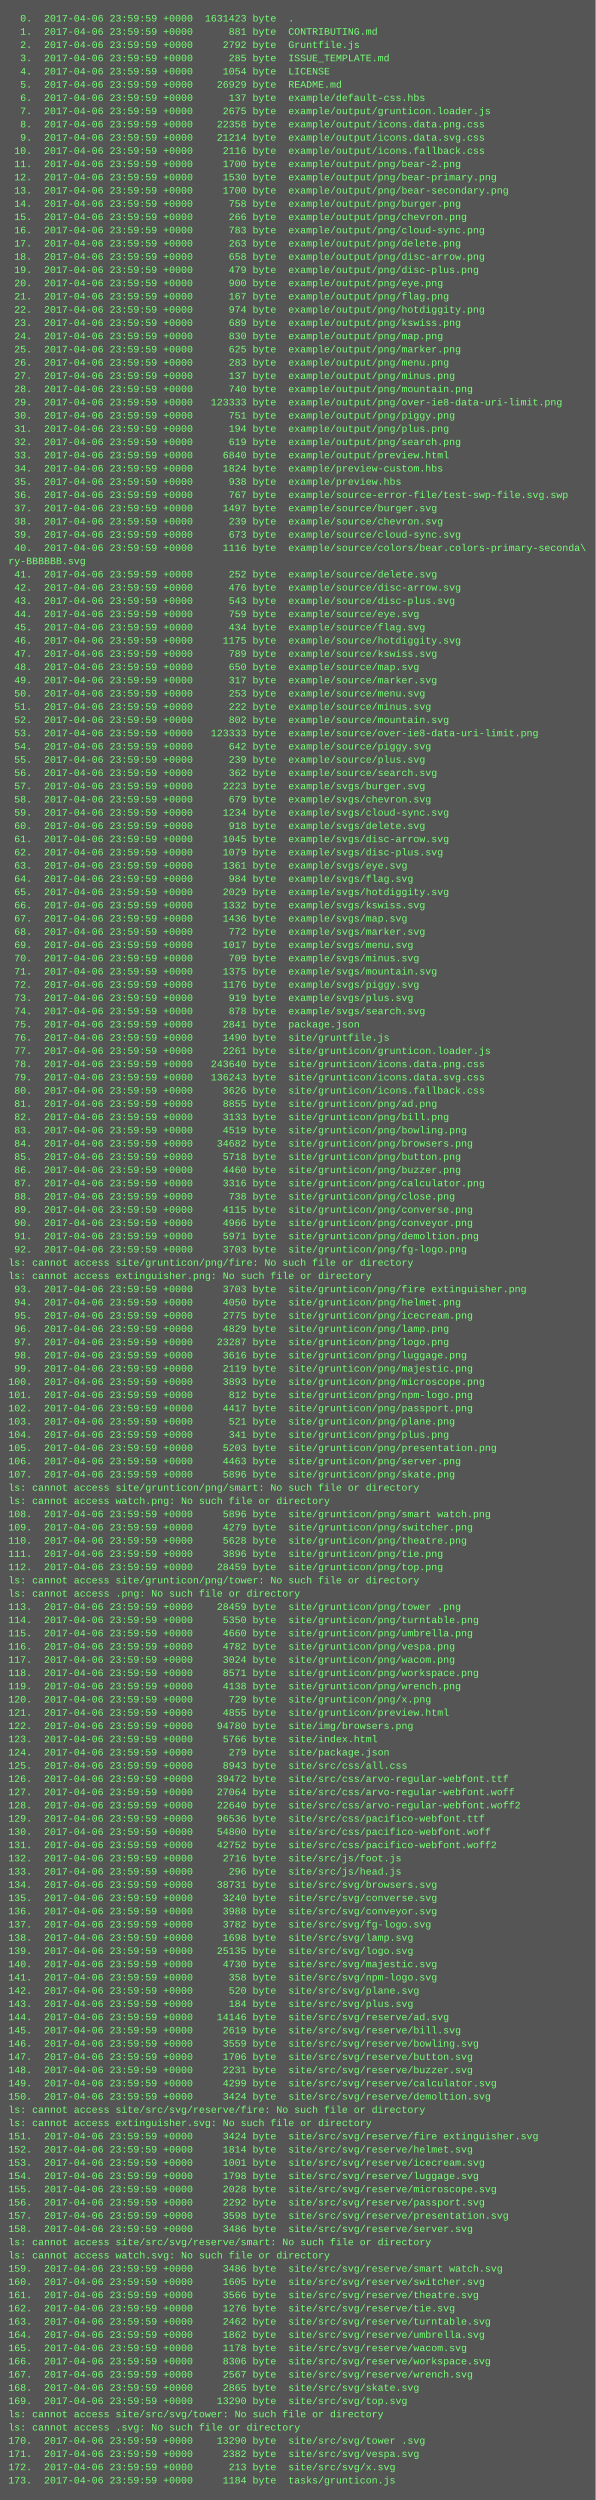
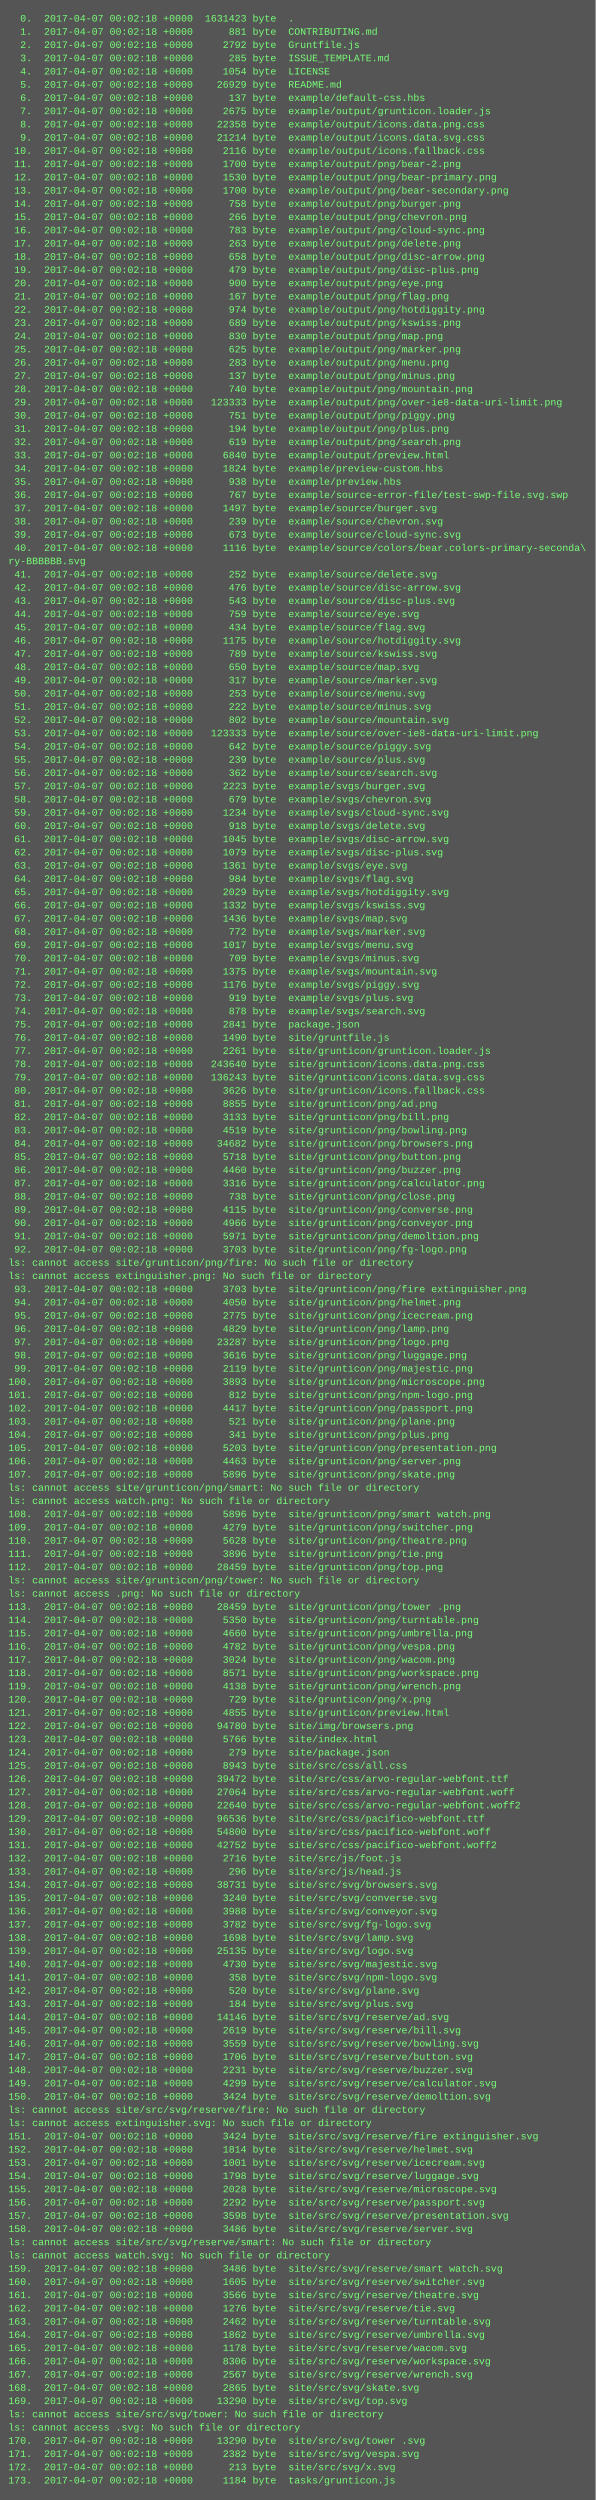
<svg xmlns="http://www.w3.org/2000/svg" height="3022" width="720">
  <rect height="3022" fill="#555" width="720" />
  <text fill="#7f7" font-family="Courier New" font-size="12" xml:space="preserve">
-     <tspan x="10" y="26">  0.  2017-04-06 23:59:59 +0000  1631423 byte  .</tspan>
-     <tspan x="10" y="42">  1.  2017-04-06 23:59:59 +0000      881 byte  CONTRIBUTING.md</tspan>
-     <tspan x="10" y="58">  2.  2017-04-06 23:59:59 +0000     2792 byte  Gruntfile.js</tspan>
-     <tspan x="10" y="74">  3.  2017-04-06 23:59:59 +0000      285 byte  ISSUE_TEMPLATE.md</tspan>
-     <tspan x="10" y="90">  4.  2017-04-06 23:59:59 +0000     1054 byte  LICENSE</tspan>
-     <tspan x="10" y="106">  5.  2017-04-06 23:59:59 +0000    26929 byte  README.md</tspan>
-     <tspan x="10" y="122">  6.  2017-04-06 23:59:59 +0000      137 byte  example/default-css.hbs</tspan>
-     <tspan x="10" y="138">  7.  2017-04-06 23:59:59 +0000     2675 byte  example/output/grunticon.loader.js</tspan>
-     <tspan x="10" y="154">  8.  2017-04-06 23:59:59 +0000    22358 byte  example/output/icons.data.png.css</tspan>
-     <tspan x="10" y="170">  9.  2017-04-06 23:59:59 +0000    21214 byte  example/output/icons.data.svg.css</tspan>
-     <tspan x="10" y="186"> 10.  2017-04-06 23:59:59 +0000     2116 byte  example/output/icons.fallback.css</tspan>
-     <tspan x="10" y="202"> 11.  2017-04-06 23:59:59 +0000     1700 byte  example/output/png/bear-2.png</tspan>
-     <tspan x="10" y="218"> 12.  2017-04-06 23:59:59 +0000     1530 byte  example/output/png/bear-primary.png</tspan>
-     <tspan x="10" y="234"> 13.  2017-04-06 23:59:59 +0000     1700 byte  example/output/png/bear-secondary.png</tspan>
-     <tspan x="10" y="250"> 14.  2017-04-06 23:59:59 +0000      758 byte  example/output/png/burger.png</tspan>
-     <tspan x="10" y="266"> 15.  2017-04-06 23:59:59 +0000      266 byte  example/output/png/chevron.png</tspan>
-     <tspan x="10" y="282"> 16.  2017-04-06 23:59:59 +0000      783 byte  example/output/png/cloud-sync.png</tspan>
-     <tspan x="10" y="298"> 17.  2017-04-06 23:59:59 +0000      263 byte  example/output/png/delete.png</tspan>
-     <tspan x="10" y="314"> 18.  2017-04-06 23:59:59 +0000      658 byte  example/output/png/disc-arrow.png</tspan>
-     <tspan x="10" y="330"> 19.  2017-04-06 23:59:59 +0000      479 byte  example/output/png/disc-plus.png</tspan>
-     <tspan x="10" y="346"> 20.  2017-04-06 23:59:59 +0000      900 byte  example/output/png/eye.png</tspan>
-     <tspan x="10" y="362"> 21.  2017-04-06 23:59:59 +0000      167 byte  example/output/png/flag.png</tspan>
-     <tspan x="10" y="378"> 22.  2017-04-06 23:59:59 +0000      974 byte  example/output/png/hotdiggity.png</tspan>
-     <tspan x="10" y="394"> 23.  2017-04-06 23:59:59 +0000      689 byte  example/output/png/kswiss.png</tspan>
-     <tspan x="10" y="410"> 24.  2017-04-06 23:59:59 +0000      830 byte  example/output/png/map.png</tspan>
-     <tspan x="10" y="426"> 25.  2017-04-06 23:59:59 +0000      625 byte  example/output/png/marker.png</tspan>
-     <tspan x="10" y="442"> 26.  2017-04-06 23:59:59 +0000      283 byte  example/output/png/menu.png</tspan>
-     <tspan x="10" y="458"> 27.  2017-04-06 23:59:59 +0000      137 byte  example/output/png/minus.png</tspan>
-     <tspan x="10" y="474"> 28.  2017-04-06 23:59:59 +0000      740 byte  example/output/png/mountain.png</tspan>
-     <tspan x="10" y="490"> 29.  2017-04-06 23:59:59 +0000   123333 byte  example/output/png/over-ie8-data-uri-limit.png</tspan>
-     <tspan x="10" y="506"> 30.  2017-04-06 23:59:59 +0000      751 byte  example/output/png/piggy.png</tspan>
-     <tspan x="10" y="522"> 31.  2017-04-06 23:59:59 +0000      194 byte  example/output/png/plus.png</tspan>
-     <tspan x="10" y="538"> 32.  2017-04-06 23:59:59 +0000      619 byte  example/output/png/search.png</tspan>
-     <tspan x="10" y="554"> 33.  2017-04-06 23:59:59 +0000     6840 byte  example/output/preview.html</tspan>
-     <tspan x="10" y="570"> 34.  2017-04-06 23:59:59 +0000     1824 byte  example/preview-custom.hbs</tspan>
-     <tspan x="10" y="586"> 35.  2017-04-06 23:59:59 +0000      938 byte  example/preview.hbs</tspan>
-     <tspan x="10" y="602"> 36.  2017-04-06 23:59:59 +0000      767 byte  example/source-error-file/test-swp-file.svg.swp</tspan>
-     <tspan x="10" y="618"> 37.  2017-04-06 23:59:59 +0000     1497 byte  example/source/burger.svg</tspan>
-     <tspan x="10" y="634"> 38.  2017-04-06 23:59:59 +0000      239 byte  example/source/chevron.svg</tspan>
-     <tspan x="10" y="650"> 39.  2017-04-06 23:59:59 +0000      673 byte  example/source/cloud-sync.svg</tspan>
-     <tspan x="10" y="666"> 40.  2017-04-06 23:59:59 +0000     1116 byte  example/source/colors/bear.colors-primary-seconda\</tspan>
+     <tspan x="10" y="26">  0.  2017-04-07 00:02:18 +0000  1631423 byte  .</tspan>
+     <tspan x="10" y="42">  1.  2017-04-07 00:02:18 +0000      881 byte  CONTRIBUTING.md</tspan>
+     <tspan x="10" y="58">  2.  2017-04-07 00:02:18 +0000     2792 byte  Gruntfile.js</tspan>
+     <tspan x="10" y="74">  3.  2017-04-07 00:02:18 +0000      285 byte  ISSUE_TEMPLATE.md</tspan>
+     <tspan x="10" y="90">  4.  2017-04-07 00:02:18 +0000     1054 byte  LICENSE</tspan>
+     <tspan x="10" y="106">  5.  2017-04-07 00:02:18 +0000    26929 byte  README.md</tspan>
+     <tspan x="10" y="122">  6.  2017-04-07 00:02:18 +0000      137 byte  example/default-css.hbs</tspan>
+     <tspan x="10" y="138">  7.  2017-04-07 00:02:18 +0000     2675 byte  example/output/grunticon.loader.js</tspan>
+     <tspan x="10" y="154">  8.  2017-04-07 00:02:18 +0000    22358 byte  example/output/icons.data.png.css</tspan>
+     <tspan x="10" y="170">  9.  2017-04-07 00:02:18 +0000    21214 byte  example/output/icons.data.svg.css</tspan>
+     <tspan x="10" y="186"> 10.  2017-04-07 00:02:18 +0000     2116 byte  example/output/icons.fallback.css</tspan>
+     <tspan x="10" y="202"> 11.  2017-04-07 00:02:18 +0000     1700 byte  example/output/png/bear-2.png</tspan>
+     <tspan x="10" y="218"> 12.  2017-04-07 00:02:18 +0000     1530 byte  example/output/png/bear-primary.png</tspan>
+     <tspan x="10" y="234"> 13.  2017-04-07 00:02:18 +0000     1700 byte  example/output/png/bear-secondary.png</tspan>
+     <tspan x="10" y="250"> 14.  2017-04-07 00:02:18 +0000      758 byte  example/output/png/burger.png</tspan>
+     <tspan x="10" y="266"> 15.  2017-04-07 00:02:18 +0000      266 byte  example/output/png/chevron.png</tspan>
+     <tspan x="10" y="282"> 16.  2017-04-07 00:02:18 +0000      783 byte  example/output/png/cloud-sync.png</tspan>
+     <tspan x="10" y="298"> 17.  2017-04-07 00:02:18 +0000      263 byte  example/output/png/delete.png</tspan>
+     <tspan x="10" y="314"> 18.  2017-04-07 00:02:18 +0000      658 byte  example/output/png/disc-arrow.png</tspan>
+     <tspan x="10" y="330"> 19.  2017-04-07 00:02:18 +0000      479 byte  example/output/png/disc-plus.png</tspan>
+     <tspan x="10" y="346"> 20.  2017-04-07 00:02:18 +0000      900 byte  example/output/png/eye.png</tspan>
+     <tspan x="10" y="362"> 21.  2017-04-07 00:02:18 +0000      167 byte  example/output/png/flag.png</tspan>
+     <tspan x="10" y="378"> 22.  2017-04-07 00:02:18 +0000      974 byte  example/output/png/hotdiggity.png</tspan>
+     <tspan x="10" y="394"> 23.  2017-04-07 00:02:18 +0000      689 byte  example/output/png/kswiss.png</tspan>
+     <tspan x="10" y="410"> 24.  2017-04-07 00:02:18 +0000      830 byte  example/output/png/map.png</tspan>
+     <tspan x="10" y="426"> 25.  2017-04-07 00:02:18 +0000      625 byte  example/output/png/marker.png</tspan>
+     <tspan x="10" y="442"> 26.  2017-04-07 00:02:18 +0000      283 byte  example/output/png/menu.png</tspan>
+     <tspan x="10" y="458"> 27.  2017-04-07 00:02:18 +0000      137 byte  example/output/png/minus.png</tspan>
+     <tspan x="10" y="474"> 28.  2017-04-07 00:02:18 +0000      740 byte  example/output/png/mountain.png</tspan>
+     <tspan x="10" y="490"> 29.  2017-04-07 00:02:18 +0000   123333 byte  example/output/png/over-ie8-data-uri-limit.png</tspan>
+     <tspan x="10" y="506"> 30.  2017-04-07 00:02:18 +0000      751 byte  example/output/png/piggy.png</tspan>
+     <tspan x="10" y="522"> 31.  2017-04-07 00:02:18 +0000      194 byte  example/output/png/plus.png</tspan>
+     <tspan x="10" y="538"> 32.  2017-04-07 00:02:18 +0000      619 byte  example/output/png/search.png</tspan>
+     <tspan x="10" y="554"> 33.  2017-04-07 00:02:18 +0000     6840 byte  example/output/preview.html</tspan>
+     <tspan x="10" y="570"> 34.  2017-04-07 00:02:18 +0000     1824 byte  example/preview-custom.hbs</tspan>
+     <tspan x="10" y="586"> 35.  2017-04-07 00:02:18 +0000      938 byte  example/preview.hbs</tspan>
+     <tspan x="10" y="602"> 36.  2017-04-07 00:02:18 +0000      767 byte  example/source-error-file/test-swp-file.svg.swp</tspan>
+     <tspan x="10" y="618"> 37.  2017-04-07 00:02:18 +0000     1497 byte  example/source/burger.svg</tspan>
+     <tspan x="10" y="634"> 38.  2017-04-07 00:02:18 +0000      239 byte  example/source/chevron.svg</tspan>
+     <tspan x="10" y="650"> 39.  2017-04-07 00:02:18 +0000      673 byte  example/source/cloud-sync.svg</tspan>
+     <tspan x="10" y="666"> 40.  2017-04-07 00:02:18 +0000     1116 byte  example/source/colors/bear.colors-primary-seconda\</tspan>
    <tspan x="10" y="682">ry-BBBBBB.svg</tspan>
-     <tspan x="10" y="698"> 41.  2017-04-06 23:59:59 +0000      252 byte  example/source/delete.svg</tspan>
-     <tspan x="10" y="714"> 42.  2017-04-06 23:59:59 +0000      476 byte  example/source/disc-arrow.svg</tspan>
-     <tspan x="10" y="730"> 43.  2017-04-06 23:59:59 +0000      543 byte  example/source/disc-plus.svg</tspan>
-     <tspan x="10" y="746"> 44.  2017-04-06 23:59:59 +0000      759 byte  example/source/eye.svg</tspan>
-     <tspan x="10" y="762"> 45.  2017-04-06 23:59:59 +0000      434 byte  example/source/flag.svg</tspan>
-     <tspan x="10" y="778"> 46.  2017-04-06 23:59:59 +0000     1175 byte  example/source/hotdiggity.svg</tspan>
-     <tspan x="10" y="794"> 47.  2017-04-06 23:59:59 +0000      789 byte  example/source/kswiss.svg</tspan>
-     <tspan x="10" y="810"> 48.  2017-04-06 23:59:59 +0000      650 byte  example/source/map.svg</tspan>
-     <tspan x="10" y="826"> 49.  2017-04-06 23:59:59 +0000      317 byte  example/source/marker.svg</tspan>
-     <tspan x="10" y="842"> 50.  2017-04-06 23:59:59 +0000      253 byte  example/source/menu.svg</tspan>
-     <tspan x="10" y="858"> 51.  2017-04-06 23:59:59 +0000      222 byte  example/source/minus.svg</tspan>
-     <tspan x="10" y="874"> 52.  2017-04-06 23:59:59 +0000      802 byte  example/source/mountain.svg</tspan>
-     <tspan x="10" y="890"> 53.  2017-04-06 23:59:59 +0000   123333 byte  example/source/over-ie8-data-uri-limit.png</tspan>
-     <tspan x="10" y="906"> 54.  2017-04-06 23:59:59 +0000      642 byte  example/source/piggy.svg</tspan>
-     <tspan x="10" y="922"> 55.  2017-04-06 23:59:59 +0000      239 byte  example/source/plus.svg</tspan>
-     <tspan x="10" y="938"> 56.  2017-04-06 23:59:59 +0000      362 byte  example/source/search.svg</tspan>
-     <tspan x="10" y="954"> 57.  2017-04-06 23:59:59 +0000     2223 byte  example/svgs/burger.svg</tspan>
-     <tspan x="10" y="970"> 58.  2017-04-06 23:59:59 +0000      679 byte  example/svgs/chevron.svg</tspan>
-     <tspan x="10" y="986"> 59.  2017-04-06 23:59:59 +0000     1234 byte  example/svgs/cloud-sync.svg</tspan>
-     <tspan x="10" y="1002"> 60.  2017-04-06 23:59:59 +0000      918 byte  example/svgs/delete.svg</tspan>
-     <tspan x="10" y="1018"> 61.  2017-04-06 23:59:59 +0000     1045 byte  example/svgs/disc-arrow.svg</tspan>
-     <tspan x="10" y="1034"> 62.  2017-04-06 23:59:59 +0000     1079 byte  example/svgs/disc-plus.svg</tspan>
-     <tspan x="10" y="1050"> 63.  2017-04-06 23:59:59 +0000     1361 byte  example/svgs/eye.svg</tspan>
-     <tspan x="10" y="1066"> 64.  2017-04-06 23:59:59 +0000      984 byte  example/svgs/flag.svg</tspan>
-     <tspan x="10" y="1082"> 65.  2017-04-06 23:59:59 +0000     2029 byte  example/svgs/hotdiggity.svg</tspan>
-     <tspan x="10" y="1098"> 66.  2017-04-06 23:59:59 +0000     1332 byte  example/svgs/kswiss.svg</tspan>
-     <tspan x="10" y="1114"> 67.  2017-04-06 23:59:59 +0000     1436 byte  example/svgs/map.svg</tspan>
-     <tspan x="10" y="1130"> 68.  2017-04-06 23:59:59 +0000      772 byte  example/svgs/marker.svg</tspan>
-     <tspan x="10" y="1146"> 69.  2017-04-06 23:59:59 +0000     1017 byte  example/svgs/menu.svg</tspan>
-     <tspan x="10" y="1162"> 70.  2017-04-06 23:59:59 +0000      709 byte  example/svgs/minus.svg</tspan>
-     <tspan x="10" y="1178"> 71.  2017-04-06 23:59:59 +0000     1375 byte  example/svgs/mountain.svg</tspan>
-     <tspan x="10" y="1194"> 72.  2017-04-06 23:59:59 +0000     1176 byte  example/svgs/piggy.svg</tspan>
-     <tspan x="10" y="1210"> 73.  2017-04-06 23:59:59 +0000      919 byte  example/svgs/plus.svg</tspan>
-     <tspan x="10" y="1226"> 74.  2017-04-06 23:59:59 +0000      878 byte  example/svgs/search.svg</tspan>
-     <tspan x="10" y="1242"> 75.  2017-04-06 23:59:59 +0000     2841 byte  package.json</tspan>
-     <tspan x="10" y="1258"> 76.  2017-04-06 23:59:59 +0000     1490 byte  site/gruntfile.js</tspan>
-     <tspan x="10" y="1274"> 77.  2017-04-06 23:59:59 +0000     2261 byte  site/grunticon/grunticon.loader.js</tspan>
-     <tspan x="10" y="1290"> 78.  2017-04-06 23:59:59 +0000   243640 byte  site/grunticon/icons.data.png.css</tspan>
-     <tspan x="10" y="1306"> 79.  2017-04-06 23:59:59 +0000   136243 byte  site/grunticon/icons.data.svg.css</tspan>
-     <tspan x="10" y="1322"> 80.  2017-04-06 23:59:59 +0000     3626 byte  site/grunticon/icons.fallback.css</tspan>
-     <tspan x="10" y="1338"> 81.  2017-04-06 23:59:59 +0000     8855 byte  site/grunticon/png/ad.png</tspan>
-     <tspan x="10" y="1354"> 82.  2017-04-06 23:59:59 +0000     3133 byte  site/grunticon/png/bill.png</tspan>
-     <tspan x="10" y="1370"> 83.  2017-04-06 23:59:59 +0000     4519 byte  site/grunticon/png/bowling.png</tspan>
-     <tspan x="10" y="1386"> 84.  2017-04-06 23:59:59 +0000    34682 byte  site/grunticon/png/browsers.png</tspan>
-     <tspan x="10" y="1402"> 85.  2017-04-06 23:59:59 +0000     5718 byte  site/grunticon/png/button.png</tspan>
-     <tspan x="10" y="1418"> 86.  2017-04-06 23:59:59 +0000     4460 byte  site/grunticon/png/buzzer.png</tspan>
-     <tspan x="10" y="1434"> 87.  2017-04-06 23:59:59 +0000     3316 byte  site/grunticon/png/calculator.png</tspan>
-     <tspan x="10" y="1450"> 88.  2017-04-06 23:59:59 +0000      738 byte  site/grunticon/png/close.png</tspan>
-     <tspan x="10" y="1466"> 89.  2017-04-06 23:59:59 +0000     4115 byte  site/grunticon/png/converse.png</tspan>
-     <tspan x="10" y="1482"> 90.  2017-04-06 23:59:59 +0000     4966 byte  site/grunticon/png/conveyor.png</tspan>
-     <tspan x="10" y="1498"> 91.  2017-04-06 23:59:59 +0000     5971 byte  site/grunticon/png/demoltion.png</tspan>
-     <tspan x="10" y="1514"> 92.  2017-04-06 23:59:59 +0000     3703 byte  site/grunticon/png/fg-logo.png</tspan>
+     <tspan x="10" y="698"> 41.  2017-04-07 00:02:18 +0000      252 byte  example/source/delete.svg</tspan>
+     <tspan x="10" y="714"> 42.  2017-04-07 00:02:18 +0000      476 byte  example/source/disc-arrow.svg</tspan>
+     <tspan x="10" y="730"> 43.  2017-04-07 00:02:18 +0000      543 byte  example/source/disc-plus.svg</tspan>
+     <tspan x="10" y="746"> 44.  2017-04-07 00:02:18 +0000      759 byte  example/source/eye.svg</tspan>
+     <tspan x="10" y="762"> 45.  2017-04-07 00:02:18 +0000      434 byte  example/source/flag.svg</tspan>
+     <tspan x="10" y="778"> 46.  2017-04-07 00:02:18 +0000     1175 byte  example/source/hotdiggity.svg</tspan>
+     <tspan x="10" y="794"> 47.  2017-04-07 00:02:18 +0000      789 byte  example/source/kswiss.svg</tspan>
+     <tspan x="10" y="810"> 48.  2017-04-07 00:02:18 +0000      650 byte  example/source/map.svg</tspan>
+     <tspan x="10" y="826"> 49.  2017-04-07 00:02:18 +0000      317 byte  example/source/marker.svg</tspan>
+     <tspan x="10" y="842"> 50.  2017-04-07 00:02:18 +0000      253 byte  example/source/menu.svg</tspan>
+     <tspan x="10" y="858"> 51.  2017-04-07 00:02:18 +0000      222 byte  example/source/minus.svg</tspan>
+     <tspan x="10" y="874"> 52.  2017-04-07 00:02:18 +0000      802 byte  example/source/mountain.svg</tspan>
+     <tspan x="10" y="890"> 53.  2017-04-07 00:02:18 +0000   123333 byte  example/source/over-ie8-data-uri-limit.png</tspan>
+     <tspan x="10" y="906"> 54.  2017-04-07 00:02:18 +0000      642 byte  example/source/piggy.svg</tspan>
+     <tspan x="10" y="922"> 55.  2017-04-07 00:02:18 +0000      239 byte  example/source/plus.svg</tspan>
+     <tspan x="10" y="938"> 56.  2017-04-07 00:02:18 +0000      362 byte  example/source/search.svg</tspan>
+     <tspan x="10" y="954"> 57.  2017-04-07 00:02:18 +0000     2223 byte  example/svgs/burger.svg</tspan>
+     <tspan x="10" y="970"> 58.  2017-04-07 00:02:18 +0000      679 byte  example/svgs/chevron.svg</tspan>
+     <tspan x="10" y="986"> 59.  2017-04-07 00:02:18 +0000     1234 byte  example/svgs/cloud-sync.svg</tspan>
+     <tspan x="10" y="1002"> 60.  2017-04-07 00:02:18 +0000      918 byte  example/svgs/delete.svg</tspan>
+     <tspan x="10" y="1018"> 61.  2017-04-07 00:02:18 +0000     1045 byte  example/svgs/disc-arrow.svg</tspan>
+     <tspan x="10" y="1034"> 62.  2017-04-07 00:02:18 +0000     1079 byte  example/svgs/disc-plus.svg</tspan>
+     <tspan x="10" y="1050"> 63.  2017-04-07 00:02:18 +0000     1361 byte  example/svgs/eye.svg</tspan>
+     <tspan x="10" y="1066"> 64.  2017-04-07 00:02:18 +0000      984 byte  example/svgs/flag.svg</tspan>
+     <tspan x="10" y="1082"> 65.  2017-04-07 00:02:18 +0000     2029 byte  example/svgs/hotdiggity.svg</tspan>
+     <tspan x="10" y="1098"> 66.  2017-04-07 00:02:18 +0000     1332 byte  example/svgs/kswiss.svg</tspan>
+     <tspan x="10" y="1114"> 67.  2017-04-07 00:02:18 +0000     1436 byte  example/svgs/map.svg</tspan>
+     <tspan x="10" y="1130"> 68.  2017-04-07 00:02:18 +0000      772 byte  example/svgs/marker.svg</tspan>
+     <tspan x="10" y="1146"> 69.  2017-04-07 00:02:18 +0000     1017 byte  example/svgs/menu.svg</tspan>
+     <tspan x="10" y="1162"> 70.  2017-04-07 00:02:18 +0000      709 byte  example/svgs/minus.svg</tspan>
+     <tspan x="10" y="1178"> 71.  2017-04-07 00:02:18 +0000     1375 byte  example/svgs/mountain.svg</tspan>
+     <tspan x="10" y="1194"> 72.  2017-04-07 00:02:18 +0000     1176 byte  example/svgs/piggy.svg</tspan>
+     <tspan x="10" y="1210"> 73.  2017-04-07 00:02:18 +0000      919 byte  example/svgs/plus.svg</tspan>
+     <tspan x="10" y="1226"> 74.  2017-04-07 00:02:18 +0000      878 byte  example/svgs/search.svg</tspan>
+     <tspan x="10" y="1242"> 75.  2017-04-07 00:02:18 +0000     2841 byte  package.json</tspan>
+     <tspan x="10" y="1258"> 76.  2017-04-07 00:02:18 +0000     1490 byte  site/gruntfile.js</tspan>
+     <tspan x="10" y="1274"> 77.  2017-04-07 00:02:18 +0000     2261 byte  site/grunticon/grunticon.loader.js</tspan>
+     <tspan x="10" y="1290"> 78.  2017-04-07 00:02:18 +0000   243640 byte  site/grunticon/icons.data.png.css</tspan>
+     <tspan x="10" y="1306"> 79.  2017-04-07 00:02:18 +0000   136243 byte  site/grunticon/icons.data.svg.css</tspan>
+     <tspan x="10" y="1322"> 80.  2017-04-07 00:02:18 +0000     3626 byte  site/grunticon/icons.fallback.css</tspan>
+     <tspan x="10" y="1338"> 81.  2017-04-07 00:02:18 +0000     8855 byte  site/grunticon/png/ad.png</tspan>
+     <tspan x="10" y="1354"> 82.  2017-04-07 00:02:18 +0000     3133 byte  site/grunticon/png/bill.png</tspan>
+     <tspan x="10" y="1370"> 83.  2017-04-07 00:02:18 +0000     4519 byte  site/grunticon/png/bowling.png</tspan>
+     <tspan x="10" y="1386"> 84.  2017-04-07 00:02:18 +0000    34682 byte  site/grunticon/png/browsers.png</tspan>
+     <tspan x="10" y="1402"> 85.  2017-04-07 00:02:18 +0000     5718 byte  site/grunticon/png/button.png</tspan>
+     <tspan x="10" y="1418"> 86.  2017-04-07 00:02:18 +0000     4460 byte  site/grunticon/png/buzzer.png</tspan>
+     <tspan x="10" y="1434"> 87.  2017-04-07 00:02:18 +0000     3316 byte  site/grunticon/png/calculator.png</tspan>
+     <tspan x="10" y="1450"> 88.  2017-04-07 00:02:18 +0000      738 byte  site/grunticon/png/close.png</tspan>
+     <tspan x="10" y="1466"> 89.  2017-04-07 00:02:18 +0000     4115 byte  site/grunticon/png/converse.png</tspan>
+     <tspan x="10" y="1482"> 90.  2017-04-07 00:02:18 +0000     4966 byte  site/grunticon/png/conveyor.png</tspan>
+     <tspan x="10" y="1498"> 91.  2017-04-07 00:02:18 +0000     5971 byte  site/grunticon/png/demoltion.png</tspan>
+     <tspan x="10" y="1514"> 92.  2017-04-07 00:02:18 +0000     3703 byte  site/grunticon/png/fg-logo.png</tspan>
    <tspan x="10" y="1530">ls: cannot access site/grunticon/png/fire: No such file or directory</tspan>
    <tspan x="10" y="1546">ls: cannot access extinguisher.png: No such file or directory</tspan>
-     <tspan x="10" y="1562"> 93.  2017-04-06 23:59:59 +0000     3703 byte  site/grunticon/png/fire extinguisher.png</tspan>
-     <tspan x="10" y="1578"> 94.  2017-04-06 23:59:59 +0000     4050 byte  site/grunticon/png/helmet.png</tspan>
-     <tspan x="10" y="1594"> 95.  2017-04-06 23:59:59 +0000     2775 byte  site/grunticon/png/icecream.png</tspan>
-     <tspan x="10" y="1610"> 96.  2017-04-06 23:59:59 +0000     4829 byte  site/grunticon/png/lamp.png</tspan>
-     <tspan x="10" y="1626"> 97.  2017-04-06 23:59:59 +0000    23287 byte  site/grunticon/png/logo.png</tspan>
-     <tspan x="10" y="1642"> 98.  2017-04-06 23:59:59 +0000     3616 byte  site/grunticon/png/luggage.png</tspan>
-     <tspan x="10" y="1658"> 99.  2017-04-06 23:59:59 +0000     2119 byte  site/grunticon/png/majestic.png</tspan>
-     <tspan x="10" y="1674">100.  2017-04-06 23:59:59 +0000     3893 byte  site/grunticon/png/microscope.png</tspan>
-     <tspan x="10" y="1690">101.  2017-04-06 23:59:59 +0000      812 byte  site/grunticon/png/npm-logo.png</tspan>
-     <tspan x="10" y="1706">102.  2017-04-06 23:59:59 +0000     4417 byte  site/grunticon/png/passport.png</tspan>
-     <tspan x="10" y="1722">103.  2017-04-06 23:59:59 +0000      521 byte  site/grunticon/png/plane.png</tspan>
-     <tspan x="10" y="1738">104.  2017-04-06 23:59:59 +0000      341 byte  site/grunticon/png/plus.png</tspan>
-     <tspan x="10" y="1754">105.  2017-04-06 23:59:59 +0000     5203 byte  site/grunticon/png/presentation.png</tspan>
-     <tspan x="10" y="1770">106.  2017-04-06 23:59:59 +0000     4463 byte  site/grunticon/png/server.png</tspan>
-     <tspan x="10" y="1786">107.  2017-04-06 23:59:59 +0000     5896 byte  site/grunticon/png/skate.png</tspan>
+     <tspan x="10" y="1562"> 93.  2017-04-07 00:02:18 +0000     3703 byte  site/grunticon/png/fire extinguisher.png</tspan>
+     <tspan x="10" y="1578"> 94.  2017-04-07 00:02:18 +0000     4050 byte  site/grunticon/png/helmet.png</tspan>
+     <tspan x="10" y="1594"> 95.  2017-04-07 00:02:18 +0000     2775 byte  site/grunticon/png/icecream.png</tspan>
+     <tspan x="10" y="1610"> 96.  2017-04-07 00:02:18 +0000     4829 byte  site/grunticon/png/lamp.png</tspan>
+     <tspan x="10" y="1626"> 97.  2017-04-07 00:02:18 +0000    23287 byte  site/grunticon/png/logo.png</tspan>
+     <tspan x="10" y="1642"> 98.  2017-04-07 00:02:18 +0000     3616 byte  site/grunticon/png/luggage.png</tspan>
+     <tspan x="10" y="1658"> 99.  2017-04-07 00:02:18 +0000     2119 byte  site/grunticon/png/majestic.png</tspan>
+     <tspan x="10" y="1674">100.  2017-04-07 00:02:18 +0000     3893 byte  site/grunticon/png/microscope.png</tspan>
+     <tspan x="10" y="1690">101.  2017-04-07 00:02:18 +0000      812 byte  site/grunticon/png/npm-logo.png</tspan>
+     <tspan x="10" y="1706">102.  2017-04-07 00:02:18 +0000     4417 byte  site/grunticon/png/passport.png</tspan>
+     <tspan x="10" y="1722">103.  2017-04-07 00:02:18 +0000      521 byte  site/grunticon/png/plane.png</tspan>
+     <tspan x="10" y="1738">104.  2017-04-07 00:02:18 +0000      341 byte  site/grunticon/png/plus.png</tspan>
+     <tspan x="10" y="1754">105.  2017-04-07 00:02:18 +0000     5203 byte  site/grunticon/png/presentation.png</tspan>
+     <tspan x="10" y="1770">106.  2017-04-07 00:02:18 +0000     4463 byte  site/grunticon/png/server.png</tspan>
+     <tspan x="10" y="1786">107.  2017-04-07 00:02:18 +0000     5896 byte  site/grunticon/png/skate.png</tspan>
    <tspan x="10" y="1802">ls: cannot access site/grunticon/png/smart: No such file or directory</tspan>
    <tspan x="10" y="1818">ls: cannot access watch.png: No such file or directory</tspan>
-     <tspan x="10" y="1834">108.  2017-04-06 23:59:59 +0000     5896 byte  site/grunticon/png/smart watch.png</tspan>
-     <tspan x="10" y="1850">109.  2017-04-06 23:59:59 +0000     4279 byte  site/grunticon/png/switcher.png</tspan>
-     <tspan x="10" y="1866">110.  2017-04-06 23:59:59 +0000     5628 byte  site/grunticon/png/theatre.png</tspan>
-     <tspan x="10" y="1882">111.  2017-04-06 23:59:59 +0000     3896 byte  site/grunticon/png/tie.png</tspan>
-     <tspan x="10" y="1898">112.  2017-04-06 23:59:59 +0000    28459 byte  site/grunticon/png/top.png</tspan>
+     <tspan x="10" y="1834">108.  2017-04-07 00:02:18 +0000     5896 byte  site/grunticon/png/smart watch.png</tspan>
+     <tspan x="10" y="1850">109.  2017-04-07 00:02:18 +0000     4279 byte  site/grunticon/png/switcher.png</tspan>
+     <tspan x="10" y="1866">110.  2017-04-07 00:02:18 +0000     5628 byte  site/grunticon/png/theatre.png</tspan>
+     <tspan x="10" y="1882">111.  2017-04-07 00:02:18 +0000     3896 byte  site/grunticon/png/tie.png</tspan>
+     <tspan x="10" y="1898">112.  2017-04-07 00:02:18 +0000    28459 byte  site/grunticon/png/top.png</tspan>
    <tspan x="10" y="1914">ls: cannot access site/grunticon/png/tower: No such file or directory</tspan>
    <tspan x="10" y="1930">ls: cannot access .png: No such file or directory</tspan>
-     <tspan x="10" y="1946">113.  2017-04-06 23:59:59 +0000    28459 byte  site/grunticon/png/tower .png</tspan>
-     <tspan x="10" y="1962">114.  2017-04-06 23:59:59 +0000     5350 byte  site/grunticon/png/turntable.png</tspan>
-     <tspan x="10" y="1978">115.  2017-04-06 23:59:59 +0000     4660 byte  site/grunticon/png/umbrella.png</tspan>
-     <tspan x="10" y="1994">116.  2017-04-06 23:59:59 +0000     4782 byte  site/grunticon/png/vespa.png</tspan>
-     <tspan x="10" y="2010">117.  2017-04-06 23:59:59 +0000     3024 byte  site/grunticon/png/wacom.png</tspan>
-     <tspan x="10" y="2026">118.  2017-04-06 23:59:59 +0000     8571 byte  site/grunticon/png/workspace.png</tspan>
-     <tspan x="10" y="2042">119.  2017-04-06 23:59:59 +0000     4138 byte  site/grunticon/png/wrench.png</tspan>
-     <tspan x="10" y="2058">120.  2017-04-06 23:59:59 +0000      729 byte  site/grunticon/png/x.png</tspan>
-     <tspan x="10" y="2074">121.  2017-04-06 23:59:59 +0000     4855 byte  site/grunticon/preview.html</tspan>
-     <tspan x="10" y="2090">122.  2017-04-06 23:59:59 +0000    94780 byte  site/img/browsers.png</tspan>
-     <tspan x="10" y="2106">123.  2017-04-06 23:59:59 +0000     5766 byte  site/index.html</tspan>
-     <tspan x="10" y="2122">124.  2017-04-06 23:59:59 +0000      279 byte  site/package.json</tspan>
-     <tspan x="10" y="2138">125.  2017-04-06 23:59:59 +0000     8943 byte  site/src/css/all.css</tspan>
-     <tspan x="10" y="2154">126.  2017-04-06 23:59:59 +0000    39472 byte  site/src/css/arvo-regular-webfont.ttf</tspan>
-     <tspan x="10" y="2170">127.  2017-04-06 23:59:59 +0000    27064 byte  site/src/css/arvo-regular-webfont.woff</tspan>
-     <tspan x="10" y="2186">128.  2017-04-06 23:59:59 +0000    22640 byte  site/src/css/arvo-regular-webfont.woff2</tspan>
-     <tspan x="10" y="2202">129.  2017-04-06 23:59:59 +0000    96536 byte  site/src/css/pacifico-webfont.ttf</tspan>
-     <tspan x="10" y="2218">130.  2017-04-06 23:59:59 +0000    54800 byte  site/src/css/pacifico-webfont.woff</tspan>
-     <tspan x="10" y="2234">131.  2017-04-06 23:59:59 +0000    42752 byte  site/src/css/pacifico-webfont.woff2</tspan>
-     <tspan x="10" y="2250">132.  2017-04-06 23:59:59 +0000     2716 byte  site/src/js/foot.js</tspan>
-     <tspan x="10" y="2266">133.  2017-04-06 23:59:59 +0000      296 byte  site/src/js/head.js</tspan>
-     <tspan x="10" y="2282">134.  2017-04-06 23:59:59 +0000    38731 byte  site/src/svg/browsers.svg</tspan>
-     <tspan x="10" y="2298">135.  2017-04-06 23:59:59 +0000     3240 byte  site/src/svg/converse.svg</tspan>
-     <tspan x="10" y="2314">136.  2017-04-06 23:59:59 +0000     3988 byte  site/src/svg/conveyor.svg</tspan>
-     <tspan x="10" y="2330">137.  2017-04-06 23:59:59 +0000     3782 byte  site/src/svg/fg-logo.svg</tspan>
-     <tspan x="10" y="2346">138.  2017-04-06 23:59:59 +0000     1698 byte  site/src/svg/lamp.svg</tspan>
-     <tspan x="10" y="2362">139.  2017-04-06 23:59:59 +0000    25135 byte  site/src/svg/logo.svg</tspan>
-     <tspan x="10" y="2378">140.  2017-04-06 23:59:59 +0000     4730 byte  site/src/svg/majestic.svg</tspan>
-     <tspan x="10" y="2394">141.  2017-04-06 23:59:59 +0000      358 byte  site/src/svg/npm-logo.svg</tspan>
-     <tspan x="10" y="2410">142.  2017-04-06 23:59:59 +0000      520 byte  site/src/svg/plane.svg</tspan>
-     <tspan x="10" y="2426">143.  2017-04-06 23:59:59 +0000      184 byte  site/src/svg/plus.svg</tspan>
-     <tspan x="10" y="2442">144.  2017-04-06 23:59:59 +0000    14146 byte  site/src/svg/reserve/ad.svg</tspan>
-     <tspan x="10" y="2458">145.  2017-04-06 23:59:59 +0000     2619 byte  site/src/svg/reserve/bill.svg</tspan>
-     <tspan x="10" y="2474">146.  2017-04-06 23:59:59 +0000     3559 byte  site/src/svg/reserve/bowling.svg</tspan>
-     <tspan x="10" y="2490">147.  2017-04-06 23:59:59 +0000     1706 byte  site/src/svg/reserve/button.svg</tspan>
-     <tspan x="10" y="2506">148.  2017-04-06 23:59:59 +0000     2231 byte  site/src/svg/reserve/buzzer.svg</tspan>
-     <tspan x="10" y="2522">149.  2017-04-06 23:59:59 +0000     4299 byte  site/src/svg/reserve/calculator.svg</tspan>
-     <tspan x="10" y="2538">150.  2017-04-06 23:59:59 +0000     3424 byte  site/src/svg/reserve/demoltion.svg</tspan>
+     <tspan x="10" y="1946">113.  2017-04-07 00:02:18 +0000    28459 byte  site/grunticon/png/tower .png</tspan>
+     <tspan x="10" y="1962">114.  2017-04-07 00:02:18 +0000     5350 byte  site/grunticon/png/turntable.png</tspan>
+     <tspan x="10" y="1978">115.  2017-04-07 00:02:18 +0000     4660 byte  site/grunticon/png/umbrella.png</tspan>
+     <tspan x="10" y="1994">116.  2017-04-07 00:02:18 +0000     4782 byte  site/grunticon/png/vespa.png</tspan>
+     <tspan x="10" y="2010">117.  2017-04-07 00:02:18 +0000     3024 byte  site/grunticon/png/wacom.png</tspan>
+     <tspan x="10" y="2026">118.  2017-04-07 00:02:18 +0000     8571 byte  site/grunticon/png/workspace.png</tspan>
+     <tspan x="10" y="2042">119.  2017-04-07 00:02:18 +0000     4138 byte  site/grunticon/png/wrench.png</tspan>
+     <tspan x="10" y="2058">120.  2017-04-07 00:02:18 +0000      729 byte  site/grunticon/png/x.png</tspan>
+     <tspan x="10" y="2074">121.  2017-04-07 00:02:18 +0000     4855 byte  site/grunticon/preview.html</tspan>
+     <tspan x="10" y="2090">122.  2017-04-07 00:02:18 +0000    94780 byte  site/img/browsers.png</tspan>
+     <tspan x="10" y="2106">123.  2017-04-07 00:02:18 +0000     5766 byte  site/index.html</tspan>
+     <tspan x="10" y="2122">124.  2017-04-07 00:02:18 +0000      279 byte  site/package.json</tspan>
+     <tspan x="10" y="2138">125.  2017-04-07 00:02:18 +0000     8943 byte  site/src/css/all.css</tspan>
+     <tspan x="10" y="2154">126.  2017-04-07 00:02:18 +0000    39472 byte  site/src/css/arvo-regular-webfont.ttf</tspan>
+     <tspan x="10" y="2170">127.  2017-04-07 00:02:18 +0000    27064 byte  site/src/css/arvo-regular-webfont.woff</tspan>
+     <tspan x="10" y="2186">128.  2017-04-07 00:02:18 +0000    22640 byte  site/src/css/arvo-regular-webfont.woff2</tspan>
+     <tspan x="10" y="2202">129.  2017-04-07 00:02:18 +0000    96536 byte  site/src/css/pacifico-webfont.ttf</tspan>
+     <tspan x="10" y="2218">130.  2017-04-07 00:02:18 +0000    54800 byte  site/src/css/pacifico-webfont.woff</tspan>
+     <tspan x="10" y="2234">131.  2017-04-07 00:02:18 +0000    42752 byte  site/src/css/pacifico-webfont.woff2</tspan>
+     <tspan x="10" y="2250">132.  2017-04-07 00:02:18 +0000     2716 byte  site/src/js/foot.js</tspan>
+     <tspan x="10" y="2266">133.  2017-04-07 00:02:18 +0000      296 byte  site/src/js/head.js</tspan>
+     <tspan x="10" y="2282">134.  2017-04-07 00:02:18 +0000    38731 byte  site/src/svg/browsers.svg</tspan>
+     <tspan x="10" y="2298">135.  2017-04-07 00:02:18 +0000     3240 byte  site/src/svg/converse.svg</tspan>
+     <tspan x="10" y="2314">136.  2017-04-07 00:02:18 +0000     3988 byte  site/src/svg/conveyor.svg</tspan>
+     <tspan x="10" y="2330">137.  2017-04-07 00:02:18 +0000     3782 byte  site/src/svg/fg-logo.svg</tspan>
+     <tspan x="10" y="2346">138.  2017-04-07 00:02:18 +0000     1698 byte  site/src/svg/lamp.svg</tspan>
+     <tspan x="10" y="2362">139.  2017-04-07 00:02:18 +0000    25135 byte  site/src/svg/logo.svg</tspan>
+     <tspan x="10" y="2378">140.  2017-04-07 00:02:18 +0000     4730 byte  site/src/svg/majestic.svg</tspan>
+     <tspan x="10" y="2394">141.  2017-04-07 00:02:18 +0000      358 byte  site/src/svg/npm-logo.svg</tspan>
+     <tspan x="10" y="2410">142.  2017-04-07 00:02:18 +0000      520 byte  site/src/svg/plane.svg</tspan>
+     <tspan x="10" y="2426">143.  2017-04-07 00:02:18 +0000      184 byte  site/src/svg/plus.svg</tspan>
+     <tspan x="10" y="2442">144.  2017-04-07 00:02:18 +0000    14146 byte  site/src/svg/reserve/ad.svg</tspan>
+     <tspan x="10" y="2458">145.  2017-04-07 00:02:18 +0000     2619 byte  site/src/svg/reserve/bill.svg</tspan>
+     <tspan x="10" y="2474">146.  2017-04-07 00:02:18 +0000     3559 byte  site/src/svg/reserve/bowling.svg</tspan>
+     <tspan x="10" y="2490">147.  2017-04-07 00:02:18 +0000     1706 byte  site/src/svg/reserve/button.svg</tspan>
+     <tspan x="10" y="2506">148.  2017-04-07 00:02:18 +0000     2231 byte  site/src/svg/reserve/buzzer.svg</tspan>
+     <tspan x="10" y="2522">149.  2017-04-07 00:02:18 +0000     4299 byte  site/src/svg/reserve/calculator.svg</tspan>
+     <tspan x="10" y="2538">150.  2017-04-07 00:02:18 +0000     3424 byte  site/src/svg/reserve/demoltion.svg</tspan>
    <tspan x="10" y="2554">ls: cannot access site/src/svg/reserve/fire: No such file or directory</tspan>
    <tspan x="10" y="2570">ls: cannot access extinguisher.svg: No such file or directory</tspan>
-     <tspan x="10" y="2586">151.  2017-04-06 23:59:59 +0000     3424 byte  site/src/svg/reserve/fire extinguisher.svg</tspan>
-     <tspan x="10" y="2602">152.  2017-04-06 23:59:59 +0000     1814 byte  site/src/svg/reserve/helmet.svg</tspan>
-     <tspan x="10" y="2618">153.  2017-04-06 23:59:59 +0000     1001 byte  site/src/svg/reserve/icecream.svg</tspan>
-     <tspan x="10" y="2634">154.  2017-04-06 23:59:59 +0000     1798 byte  site/src/svg/reserve/luggage.svg</tspan>
-     <tspan x="10" y="2650">155.  2017-04-06 23:59:59 +0000     2028 byte  site/src/svg/reserve/microscope.svg</tspan>
-     <tspan x="10" y="2666">156.  2017-04-06 23:59:59 +0000     2292 byte  site/src/svg/reserve/passport.svg</tspan>
-     <tspan x="10" y="2682">157.  2017-04-06 23:59:59 +0000     3598 byte  site/src/svg/reserve/presentation.svg</tspan>
-     <tspan x="10" y="2698">158.  2017-04-06 23:59:59 +0000     3486 byte  site/src/svg/reserve/server.svg</tspan>
+     <tspan x="10" y="2586">151.  2017-04-07 00:02:18 +0000     3424 byte  site/src/svg/reserve/fire extinguisher.svg</tspan>
+     <tspan x="10" y="2602">152.  2017-04-07 00:02:18 +0000     1814 byte  site/src/svg/reserve/helmet.svg</tspan>
+     <tspan x="10" y="2618">153.  2017-04-07 00:02:18 +0000     1001 byte  site/src/svg/reserve/icecream.svg</tspan>
+     <tspan x="10" y="2634">154.  2017-04-07 00:02:18 +0000     1798 byte  site/src/svg/reserve/luggage.svg</tspan>
+     <tspan x="10" y="2650">155.  2017-04-07 00:02:18 +0000     2028 byte  site/src/svg/reserve/microscope.svg</tspan>
+     <tspan x="10" y="2666">156.  2017-04-07 00:02:18 +0000     2292 byte  site/src/svg/reserve/passport.svg</tspan>
+     <tspan x="10" y="2682">157.  2017-04-07 00:02:18 +0000     3598 byte  site/src/svg/reserve/presentation.svg</tspan>
+     <tspan x="10" y="2698">158.  2017-04-07 00:02:18 +0000     3486 byte  site/src/svg/reserve/server.svg</tspan>
    <tspan x="10" y="2714">ls: cannot access site/src/svg/reserve/smart: No such file or directory</tspan>
    <tspan x="10" y="2730">ls: cannot access watch.svg: No such file or directory</tspan>
-     <tspan x="10" y="2746">159.  2017-04-06 23:59:59 +0000     3486 byte  site/src/svg/reserve/smart watch.svg</tspan>
-     <tspan x="10" y="2762">160.  2017-04-06 23:59:59 +0000     1605 byte  site/src/svg/reserve/switcher.svg</tspan>
-     <tspan x="10" y="2778">161.  2017-04-06 23:59:59 +0000     3566 byte  site/src/svg/reserve/theatre.svg</tspan>
-     <tspan x="10" y="2794">162.  2017-04-06 23:59:59 +0000     1276 byte  site/src/svg/reserve/tie.svg</tspan>
-     <tspan x="10" y="2810">163.  2017-04-06 23:59:59 +0000     2462 byte  site/src/svg/reserve/turntable.svg</tspan>
-     <tspan x="10" y="2826">164.  2017-04-06 23:59:59 +0000     1862 byte  site/src/svg/reserve/umbrella.svg</tspan>
-     <tspan x="10" y="2842">165.  2017-04-06 23:59:59 +0000     1178 byte  site/src/svg/reserve/wacom.svg</tspan>
-     <tspan x="10" y="2858">166.  2017-04-06 23:59:59 +0000     8306 byte  site/src/svg/reserve/workspace.svg</tspan>
-     <tspan x="10" y="2874">167.  2017-04-06 23:59:59 +0000     2567 byte  site/src/svg/reserve/wrench.svg</tspan>
-     <tspan x="10" y="2890">168.  2017-04-06 23:59:59 +0000     2865 byte  site/src/svg/skate.svg</tspan>
-     <tspan x="10" y="2906">169.  2017-04-06 23:59:59 +0000    13290 byte  site/src/svg/top.svg</tspan>
+     <tspan x="10" y="2746">159.  2017-04-07 00:02:18 +0000     3486 byte  site/src/svg/reserve/smart watch.svg</tspan>
+     <tspan x="10" y="2762">160.  2017-04-07 00:02:18 +0000     1605 byte  site/src/svg/reserve/switcher.svg</tspan>
+     <tspan x="10" y="2778">161.  2017-04-07 00:02:18 +0000     3566 byte  site/src/svg/reserve/theatre.svg</tspan>
+     <tspan x="10" y="2794">162.  2017-04-07 00:02:18 +0000     1276 byte  site/src/svg/reserve/tie.svg</tspan>
+     <tspan x="10" y="2810">163.  2017-04-07 00:02:18 +0000     2462 byte  site/src/svg/reserve/turntable.svg</tspan>
+     <tspan x="10" y="2826">164.  2017-04-07 00:02:18 +0000     1862 byte  site/src/svg/reserve/umbrella.svg</tspan>
+     <tspan x="10" y="2842">165.  2017-04-07 00:02:18 +0000     1178 byte  site/src/svg/reserve/wacom.svg</tspan>
+     <tspan x="10" y="2858">166.  2017-04-07 00:02:18 +0000     8306 byte  site/src/svg/reserve/workspace.svg</tspan>
+     <tspan x="10" y="2874">167.  2017-04-07 00:02:18 +0000     2567 byte  site/src/svg/reserve/wrench.svg</tspan>
+     <tspan x="10" y="2890">168.  2017-04-07 00:02:18 +0000     2865 byte  site/src/svg/skate.svg</tspan>
+     <tspan x="10" y="2906">169.  2017-04-07 00:02:18 +0000    13290 byte  site/src/svg/top.svg</tspan>
    <tspan x="10" y="2922">ls: cannot access site/src/svg/tower: No such file or directory</tspan>
    <tspan x="10" y="2938">ls: cannot access .svg: No such file or directory</tspan>
-     <tspan x="10" y="2954">170.  2017-04-06 23:59:59 +0000    13290 byte  site/src/svg/tower .svg</tspan>
-     <tspan x="10" y="2970">171.  2017-04-06 23:59:59 +0000     2382 byte  site/src/svg/vespa.svg</tspan>
-     <tspan x="10" y="2986">172.  2017-04-06 23:59:59 +0000      213 byte  site/src/svg/x.svg</tspan>
-     <tspan x="10" y="3002">173.  2017-04-06 23:59:59 +0000     1184 byte  tasks/grunticon.js</tspan>
+     <tspan x="10" y="2954">170.  2017-04-07 00:02:18 +0000    13290 byte  site/src/svg/tower .svg</tspan>
+     <tspan x="10" y="2970">171.  2017-04-07 00:02:18 +0000     2382 byte  site/src/svg/vespa.svg</tspan>
+     <tspan x="10" y="2986">172.  2017-04-07 00:02:18 +0000      213 byte  site/src/svg/x.svg</tspan>
+     <tspan x="10" y="3002">173.  2017-04-07 00:02:18 +0000     1184 byte  tasks/grunticon.js</tspan>
  </text>
</svg>
